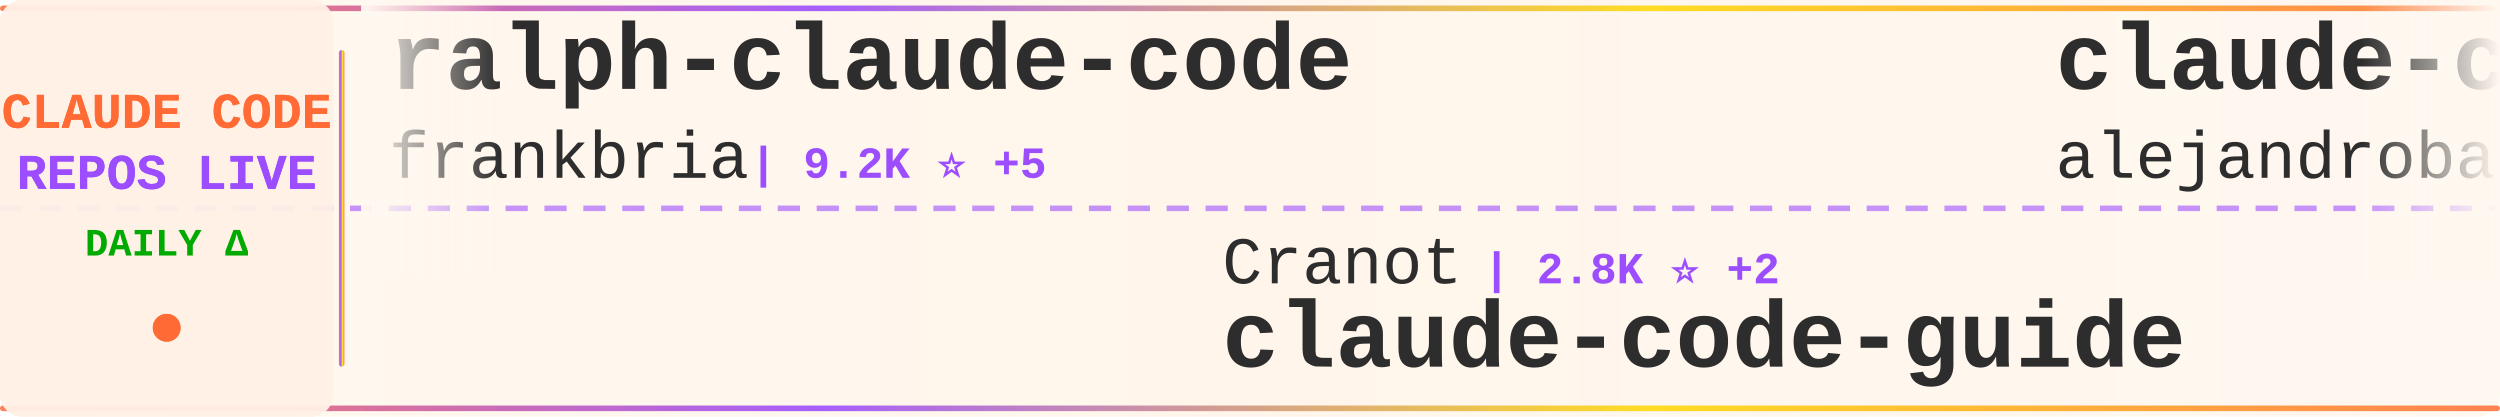
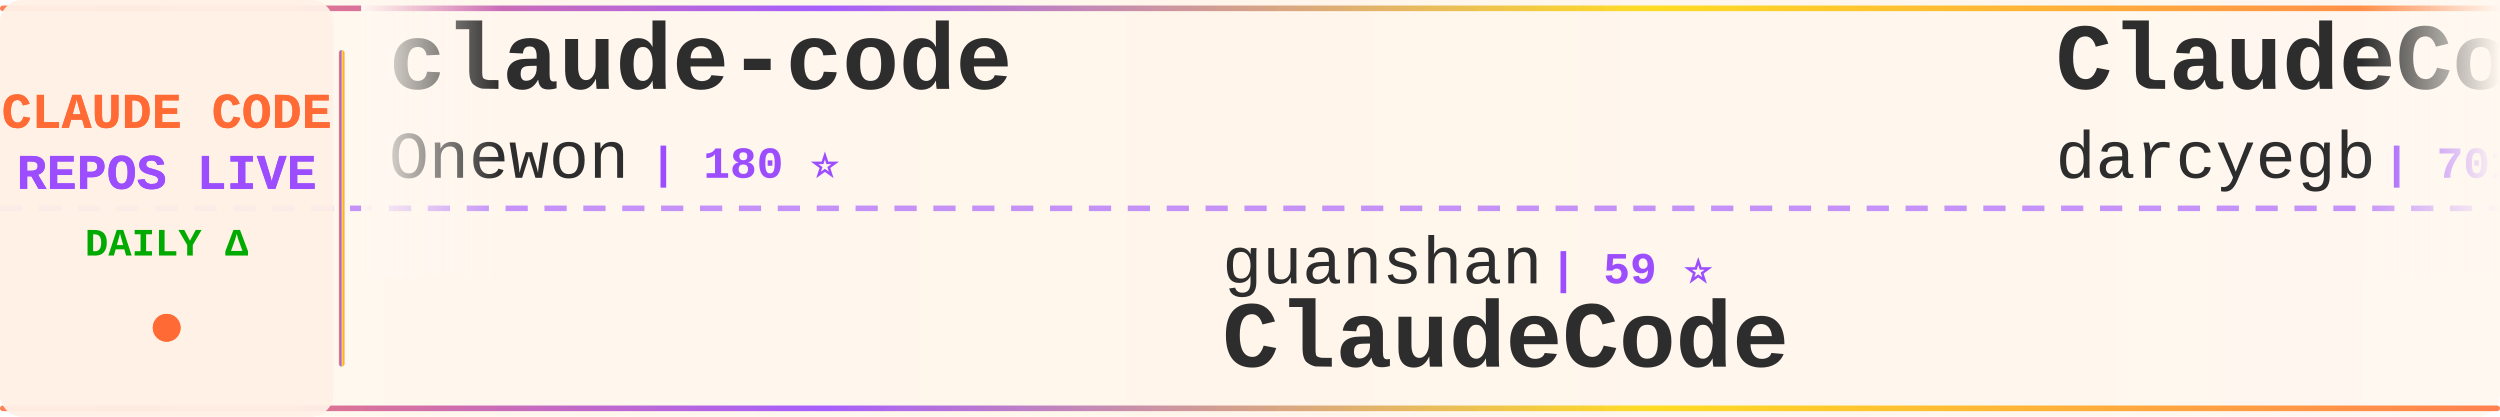
<svg xmlns="http://www.w3.org/2000/svg" width="900" height="150">
  <defs>
    <linearGradient id="tickerBg" x1="0%" y1="0%" x2="100%" y2="0%">
      <stop offset="0%" style="stop-color:#fff8f0;stop-opacity:0.98" />
      <stop offset="50%" style="stop-color:#fff5eb;stop-opacity:1" />
      <stop offset="100%" style="stop-color:#fff8f0;stop-opacity:0.98" />
    </linearGradient>
    <linearGradient id="borderGrad" x1="0%" y1="0%" x2="100%" y2="0%">
      <stop offset="0%" style="stop-color:#FF6B35;stop-opacity:0.85">
        <animate attributeName="stop-opacity" values="0.85;1;0.85" dur="2s" repeatCount="indefinite" />
      </stop>
      <stop offset="33%" style="stop-color:#9C4EFF;stop-opacity:0.9">
        <animate attributeName="stop-opacity" values="0.9;1;0.9" dur="2.2s" repeatCount="indefinite" />
      </stop>
      <stop offset="66%" style="stop-color:#FFD700;stop-opacity:0.85">
        <animate attributeName="stop-opacity" values="0.85;1;0.85" dur="1.8s" repeatCount="indefinite" />
      </stop>
      <stop offset="100%" style="stop-color:#FF6B35;stop-opacity:0.85">
        <animate attributeName="stop-opacity" values="0.85;1;0.85" dur="2s" repeatCount="indefinite" />
      </stop>
    </linearGradient>
    <filter id="textGlow">
      <feGaussianBlur stdDeviation="0.15" result="coloredBlur" />
      <feMerge>
        <feMergeNode in="coloredBlur" />
        <feMergeNode in="SourceGraphic" />
      </feMerge>
    </filter>
    <filter id="metricGlow">
      <feGaussianBlur stdDeviation="0.2" result="coloredBlur" />
      <feMerge>
        <feMergeNode in="coloredBlur" />
        <feMergeNode in="SourceGraphic" />
      </feMerge>
    </filter>
    <linearGradient id="leftFade" x1="0%" y1="0%" x2="100%" y2="0%">
      <stop offset="0%" style="stop-color:#fff8f0;stop-opacity:1" />
      <stop offset="100%" style="stop-color:#fff8f0;stop-opacity:0" />
    </linearGradient>
    <linearGradient id="rightFade" x1="0%" y1="0%" x2="100%" y2="0%">
      <stop offset="0%" style="stop-color:#fff8f0;stop-opacity:0" />
      <stop offset="100%" style="stop-color:#fff8f0;stop-opacity:1" />
    </linearGradient>
  </defs>
  <rect width="900" height="150" fill="url(#tickerBg)" rx="8" />
  <rect x="0" y="2" width="900" height="2" fill="url(#borderGrad)" rx="1" />
  <rect x="0" y="146" width="900" height="2" fill="url(#borderGrad)" rx="1" />
  <line x1="0" y1="75" x2="900" y2="75" stroke="#9C4EFF" stroke-width="2" stroke-dasharray="8 6" opacity="0.6" />
  <rect x="0" y="0" width="120" height="150" fill="#fff0e6" opacity="0.95" rx="8" />
  <text x="60" y="46" font-family="'Courier New', monospace" font-size="18" font-weight="bold" fill="#FF6B35" text-anchor="middle" filter="url(#textGlow)">
    CLAUDE CODE
  </text>
  <text x="60" y="68" font-family="'Courier New', monospace" font-size="18" font-weight="bold" fill="#9C4EFF" text-anchor="middle" filter="url(#textGlow)">
    REPOS LIVE
  </text>
  <text x="60" y="92" font-family="'Courier New', monospace" font-size="14" font-weight="bold" fill="#00aa00" text-anchor="middle">
    DAILY Δ
  </text>
  <circle cx="60" cy="118" r="5" fill="#FF6B35" filter="url(#metricGlow)">
    <animate attributeName="r" values="4;6;4" dur="1.5s" repeatCount="indefinite" />
    <animate attributeName="opacity" values="0.6;1;0.6" dur="1.5s" repeatCount="indefinite" />
  </circle>
  <rect x="122" y="18" width="2" height="114" fill="url(#borderGrad)" rx="1" />
  <clipPath id="tickerClip">
    <rect x="130" y="0" width="770" height="150" />
  </clipPath>
  <g clip-path="url(#tickerClip)">
    <g id="tickerItems">
      <animateTransform attributeName="transform" attributeType="XML" type="translate" from="0 0" to="-3000 0" dur="54s" repeatCount="indefinite" />
      <g transform="translate(0, 0)">
-         <text x="140" y="32" font-family="'Courier New', monospace" font-size="34" font-weight="bold" fill="#2d2d2d">ralph-claude-code</text>
-         <text x="140" y="64" font-family="'Courier New', monospace" font-size="24" font-weight="normal" fill="#2d2d2d" opacity="1.0">frankbria</text>
-         <text x="270" y="64" font-family="'Courier New', monospace" font-size="16" font-weight="bold" fill="#9C4EFF"> | 9.2K ⭐ +5</text>
+         <text x="140" y="32" font-family="'Courier New', monospace" font-size="34" font-weight="bold" fill="#2d2d2d">claude-code</text>
+         <text x="140" y="64" font-family="'Courier New', monospace" font-size="24" font-weight="normal" fill="#2d2d2d" opacity="1.0">Onewon</text>
+         <text x="234" y="64" font-family="'Courier New', monospace" font-size="16" font-weight="bold" fill="#9C4EFF"> | 180 ⭐</text>
      </g>
      <g transform="translate(300, 0)">
-         <text x="140" y="102" font-family="'Courier New', monospace" font-size="24" font-weight="normal" fill="#2d2d2d" opacity="1.0">Cranot</text>
-         <text x="234" y="102" font-family="'Courier New', monospace" font-size="16" font-weight="bold" fill="#9C4EFF"> | 2.8K ⭐ +2</text>
-         <text x="140" y="132" font-family="'Courier New', monospace" font-size="34" font-weight="bold" fill="#2d2d2d">claude-code-guide</text>
+         <text x="140" y="102" font-family="'Courier New', monospace" font-size="24" font-weight="normal" fill="#2d2d2d" opacity="1.0">guanshan</text>
+         <text x="258" y="102" font-family="'Courier New', monospace" font-size="16" font-weight="bold" fill="#9C4EFF"> | 59 ⭐</text>
+         <text x="140" y="132" font-family="'Courier New', monospace" font-size="34" font-weight="bold" fill="#2d2d2d">ClaudeCode</text>
      </g>
      <g transform="translate(600, 0)">
-         <text x="140" y="32" font-family="'Courier New', monospace" font-size="34" font-weight="bold" fill="#2d2d2d">claude-code-from-source</text>
-         <text x="140" y="64" font-family="'Courier New', monospace" font-size="24" font-weight="normal" fill="#2d2d2d" opacity="1.0">alejandrobalderas</text>
-         <text x="366" y="64" font-family="'Courier New', monospace" font-size="16" font-weight="bold" fill="#9C4EFF"> | 2.1K ⭐ +11</text>
+         <text x="140" y="32" font-family="'Courier New', monospace" font-size="34" font-weight="bold" fill="#2d2d2d">ClaudeCodeAgents</text>
+         <text x="140" y="64" font-family="'Courier New', monospace" font-size="24" font-weight="normal" fill="#2d2d2d" opacity="1.0">darcyegb</text>
+         <text x="258" y="64" font-family="'Courier New', monospace" font-size="16" font-weight="bold" fill="#9C4EFF"> | 701 ⭐</text>
      </g>
      <g transform="translate(900, 0)">
-         <text x="140" y="102" font-family="'Courier New', monospace" font-size="24" font-weight="normal" fill="#2d2d2d" opacity="1.0">affaan-m</text>
-         <text x="258" y="102" font-family="'Courier New', monospace" font-size="16" font-weight="bold" fill="#9C4EFF"> | 188.7K ⭐ +394</text>
-         <text x="140" y="132" font-family="'Courier New', monospace" font-size="34" font-weight="bold" fill="#2d2d2d">ECC</text>
+         <text x="140" y="102" font-family="'Courier New', monospace" font-size="24" font-weight="normal" fill="#2d2d2d" opacity="1.0">anthropics</text>
+         <text x="282" y="102" font-family="'Courier New', monospace" font-size="16" font-weight="bold" fill="#9C4EFF"> | 125.9K ⭐ +245</text>
+         <text x="140" y="132" font-family="'Courier New', monospace" font-size="34" font-weight="bold" fill="#2d2d2d">claude-code</text>
      </g>
      <g transform="translate(1200, 0)">
-         <text x="140" y="32" font-family="'Courier New', monospace" font-size="34" font-weight="bold" fill="#2d2d2d">Claude-Code</text>
-         <text x="140" y="64" font-family="'Courier New', monospace" font-size="24" font-weight="normal" fill="#2d2d2d" opacity="1.0">KPR111</text>
-         <text x="234" y="64" font-family="'Courier New', monospace" font-size="16" font-weight="bold" fill="#9C4EFF"> | 17 ⭐</text>
+         <text x="140" y="32" font-family="'Courier New', monospace" font-size="34" font-weight="bold" fill="#2d2d2d">claude-code-sourcemap</text>
+         <text x="140" y="64" font-family="'Courier New', monospace" font-size="24" font-weight="normal" fill="#2d2d2d" opacity="1.0">ChinaSiro</text>
+         <text x="270" y="64" font-family="'Courier New', monospace" font-size="16" font-weight="bold" fill="#9C4EFF"> | 9.2K ⭐ +3</text>
      </g>
      <g transform="translate(1500, 0)">
-         <text x="140" y="102" font-family="'Courier New', monospace" font-size="24" font-weight="normal" fill="#2d2d2d" opacity="1.0">carlvellotti</text>
-         <text x="306" y="102" font-family="'Courier New', monospace" font-size="16" font-weight="bold" fill="#9C4EFF"> | 2.0K ⭐ +1</text>
-         <text x="140" y="132" font-family="'Courier New', monospace" font-size="34" font-weight="bold" fill="#2d2d2d">claude-code-pm-course</text>
+         <text x="140" y="102" font-family="'Courier New', monospace" font-size="24" font-weight="normal" fill="#2d2d2d" opacity="1.0">Donchitos</text>
+         <text x="270" y="102" font-family="'Courier New', monospace" font-size="16" font-weight="bold" fill="#9C4EFF"> | 19.7K ⭐ +80</text>
+         <text x="140" y="132" font-family="'Courier New', monospace" font-size="34" font-weight="bold" fill="#2d2d2d">Claude-Code-Game-Studios</text>
      </g>
      <g transform="translate(1800, 0)">
-         <text x="140" y="32" font-family="'Courier New', monospace" font-size="34" font-weight="bold" fill="#2d2d2d">my-claude-code-setup</text>
-         <text x="140" y="64" font-family="'Courier New', monospace" font-size="24" font-weight="normal" fill="#2d2d2d" opacity="1.0">centminmod</text>
-         <text x="282" y="64" font-family="'Courier New', monospace" font-size="16" font-weight="bold" fill="#9C4EFF"> | 2.3K ⭐ +9</text>
+         <text x="140" y="32" font-family="'Courier New', monospace" font-size="34" font-weight="bold" fill="#2d2d2d">claude-code-telegram</text>
+         <text x="140" y="64" font-family="'Courier New', monospace" font-size="24" font-weight="normal" fill="#2d2d2d" opacity="1.0">RichardAtCT</text>
+         <text x="294" y="64" font-family="'Courier New', monospace" font-size="16" font-weight="bold" fill="#9C4EFF"> | 2.6K ⭐ +5</text>
      </g>
      <g transform="translate(2100, 0)">
-         <text x="140" y="102" font-family="'Courier New', monospace" font-size="24" font-weight="normal" fill="#2d2d2d" opacity="1.0">Maciek-roboblog</text>
-         <text x="342" y="102" font-family="'Courier New', monospace" font-size="16" font-weight="bold" fill="#9C4EFF"> | 8.1K ⭐ +13</text>
-         <text x="140" y="132" font-family="'Courier New', monospace" font-size="34" font-weight="bold" fill="#2d2d2d">Claude-Code-Usage-Monito...</text>
+         <text x="140" y="102" font-family="'Courier New', monospace" font-size="24" font-weight="normal" fill="#2d2d2d" opacity="1.0">alirezarezvani</text>
+         <text x="330" y="102" font-family="'Courier New', monospace" font-size="16" font-weight="bold" fill="#9C4EFF"> | 16.0K ⭐ +125</text>
+         <text x="140" y="132" font-family="'Courier New', monospace" font-size="34" font-weight="bold" fill="#2d2d2d">claude-skills</text>
      </g>
      <g transform="translate(2400, 0)">
-         <text x="140" y="32" font-family="'Courier New', monospace" font-size="34" font-weight="bold" fill="#2d2d2d">claude-code-guide</text>
-         <text x="140" y="64" font-family="'Courier New', monospace" font-size="24" font-weight="normal" fill="#2d2d2d" opacity="1.0">zebbern</text>
-         <text x="246" y="64" font-family="'Courier New', monospace" font-size="16" font-weight="bold" fill="#9C4EFF"> | 4.2K ⭐ +2</text>
+         <text x="140" y="32" font-family="'Courier New', monospace" font-size="34" font-weight="bold" fill="#2d2d2d">claude-code-infrastructu...</text>
+         <text x="140" y="64" font-family="'Courier New', monospace" font-size="24" font-weight="normal" fill="#2d2d2d" opacity="1.0">diet103</text>
+         <text x="246" y="64" font-family="'Courier New', monospace" font-size="16" font-weight="bold" fill="#9C4EFF"> | 9.7K ⭐ +1</text>
      </g>
      <g transform="translate(2700, 0)">
-         <text x="140" y="102" font-family="'Courier New', monospace" font-size="24" font-weight="normal" fill="#2d2d2d" opacity="1.0">Alishahryar1</text>
-         <text x="306" y="102" font-family="'Courier New', monospace" font-size="16" font-weight="bold" fill="#9C4EFF"> | 28.2K ⭐ +525</text>
-         <text x="140" y="132" font-family="'Courier New', monospace" font-size="34" font-weight="bold" fill="#2d2d2d">free-claude-code</text>
+         <text x="140" y="102" font-family="'Courier New', monospace" font-size="24" font-weight="normal" fill="#2d2d2d" opacity="1.0">shareAI-lab</text>
+         <text x="294" y="102" font-family="'Courier New', monospace" font-size="16" font-weight="bold" fill="#9C4EFF"> | 62.1K ⭐ +162</text>
+         <text x="140" y="132" font-family="'Courier New', monospace" font-size="34" font-weight="bold" fill="#2d2d2d">learn-claude-code</text>
      </g>
      <g transform="translate(3000, 0)">
-         <text x="140" y="32" font-family="'Courier New', monospace" font-size="34" font-weight="bold" fill="#2d2d2d">ralph-claude-code</text>
-         <text x="140" y="64" font-family="'Courier New', monospace" font-size="24" font-weight="normal" fill="#2d2d2d" opacity="1.0">frankbria</text>
-         <text x="270" y="64" font-family="'Courier New', monospace" font-size="16" font-weight="bold" fill="#9C4EFF"> | 9.2K ⭐ +5</text>
+         <text x="140" y="32" font-family="'Courier New', monospace" font-size="34" font-weight="bold" fill="#2d2d2d">claude-code</text>
+         <text x="140" y="64" font-family="'Courier New', monospace" font-size="24" font-weight="normal" fill="#2d2d2d" opacity="1.0">Onewon</text>
+         <text x="234" y="64" font-family="'Courier New', monospace" font-size="16" font-weight="bold" fill="#9C4EFF"> | 180 ⭐</text>
      </g>
      <g transform="translate(3300, 0)">
-         <text x="140" y="102" font-family="'Courier New', monospace" font-size="24" font-weight="normal" fill="#2d2d2d" opacity="1.0">Cranot</text>
-         <text x="234" y="102" font-family="'Courier New', monospace" font-size="16" font-weight="bold" fill="#9C4EFF"> | 2.8K ⭐ +2</text>
-         <text x="140" y="132" font-family="'Courier New', monospace" font-size="34" font-weight="bold" fill="#2d2d2d">claude-code-guide</text>
+         <text x="140" y="102" font-family="'Courier New', monospace" font-size="24" font-weight="normal" fill="#2d2d2d" opacity="1.0">guanshan</text>
+         <text x="258" y="102" font-family="'Courier New', monospace" font-size="16" font-weight="bold" fill="#9C4EFF"> | 59 ⭐</text>
+         <text x="140" y="132" font-family="'Courier New', monospace" font-size="34" font-weight="bold" fill="#2d2d2d">ClaudeCode</text>
      </g>
      <g transform="translate(3600, 0)">
-         <text x="140" y="32" font-family="'Courier New', monospace" font-size="34" font-weight="bold" fill="#2d2d2d">claude-code-from-source</text>
-         <text x="140" y="64" font-family="'Courier New', monospace" font-size="24" font-weight="normal" fill="#2d2d2d" opacity="1.0">alejandrobalderas</text>
-         <text x="366" y="64" font-family="'Courier New', monospace" font-size="16" font-weight="bold" fill="#9C4EFF"> | 2.1K ⭐ +11</text>
+         <text x="140" y="32" font-family="'Courier New', monospace" font-size="34" font-weight="bold" fill="#2d2d2d">ClaudeCodeAgents</text>
+         <text x="140" y="64" font-family="'Courier New', monospace" font-size="24" font-weight="normal" fill="#2d2d2d" opacity="1.0">darcyegb</text>
+         <text x="258" y="64" font-family="'Courier New', monospace" font-size="16" font-weight="bold" fill="#9C4EFF"> | 701 ⭐</text>
      </g>
      <g transform="translate(3900, 0)">
-         <text x="140" y="102" font-family="'Courier New', monospace" font-size="24" font-weight="normal" fill="#2d2d2d" opacity="1.0">affaan-m</text>
-         <text x="258" y="102" font-family="'Courier New', monospace" font-size="16" font-weight="bold" fill="#9C4EFF"> | 188.7K ⭐ +394</text>
-         <text x="140" y="132" font-family="'Courier New', monospace" font-size="34" font-weight="bold" fill="#2d2d2d">ECC</text>
+         <text x="140" y="102" font-family="'Courier New', monospace" font-size="24" font-weight="normal" fill="#2d2d2d" opacity="1.0">anthropics</text>
+         <text x="282" y="102" font-family="'Courier New', monospace" font-size="16" font-weight="bold" fill="#9C4EFF"> | 125.9K ⭐ +245</text>
+         <text x="140" y="132" font-family="'Courier New', monospace" font-size="34" font-weight="bold" fill="#2d2d2d">claude-code</text>
      </g>
    </g>
  </g>
  <rect x="130" y="0" width="50" height="100" fill="url(#leftFade)" />
  <rect x="850" y="0" width="50" height="100" fill="url(#rightFade)" />
</svg>
